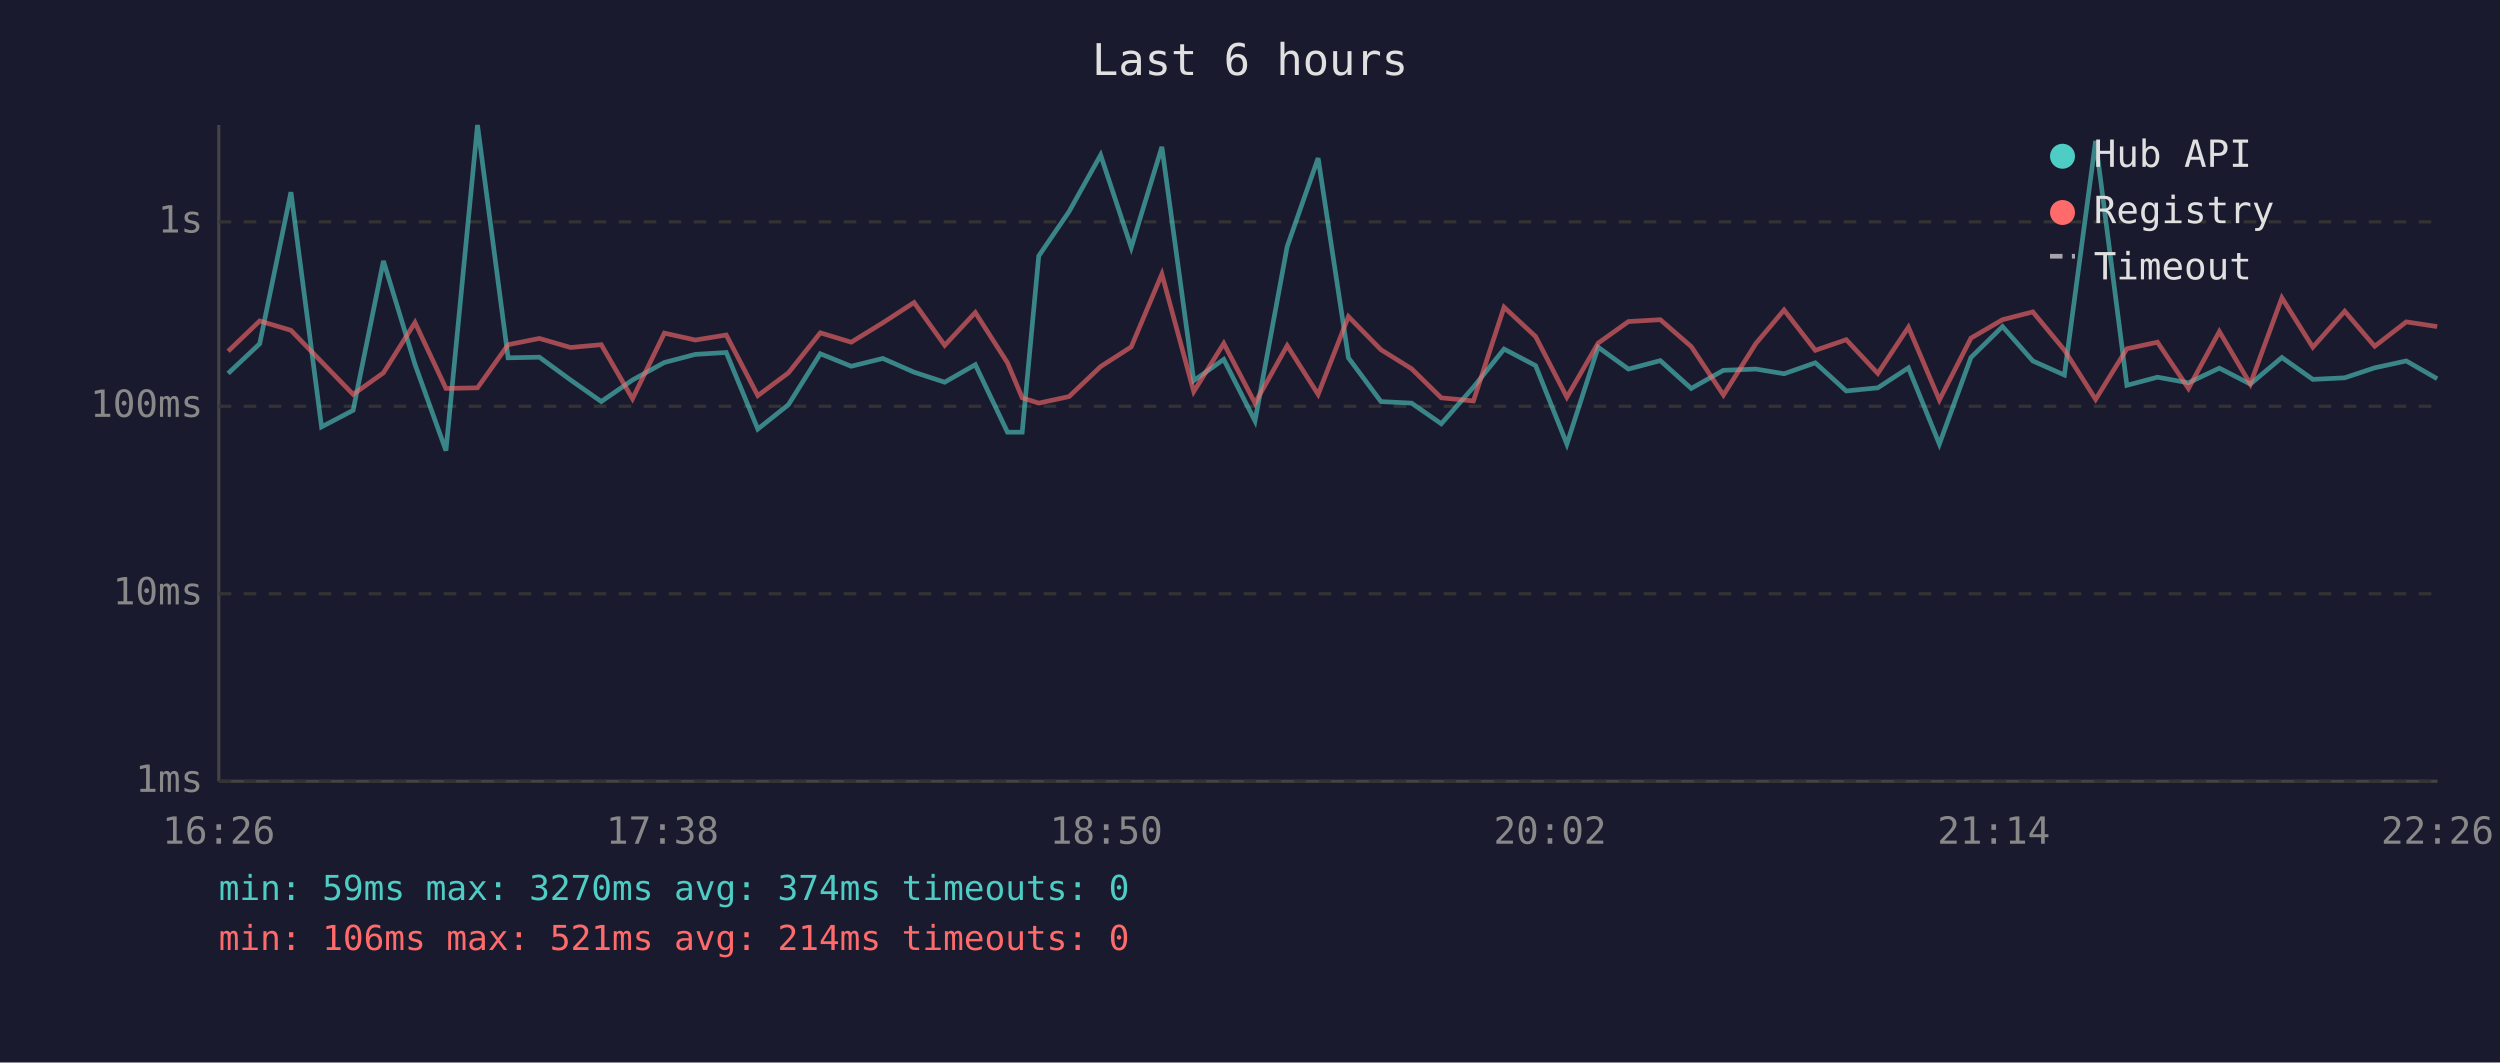
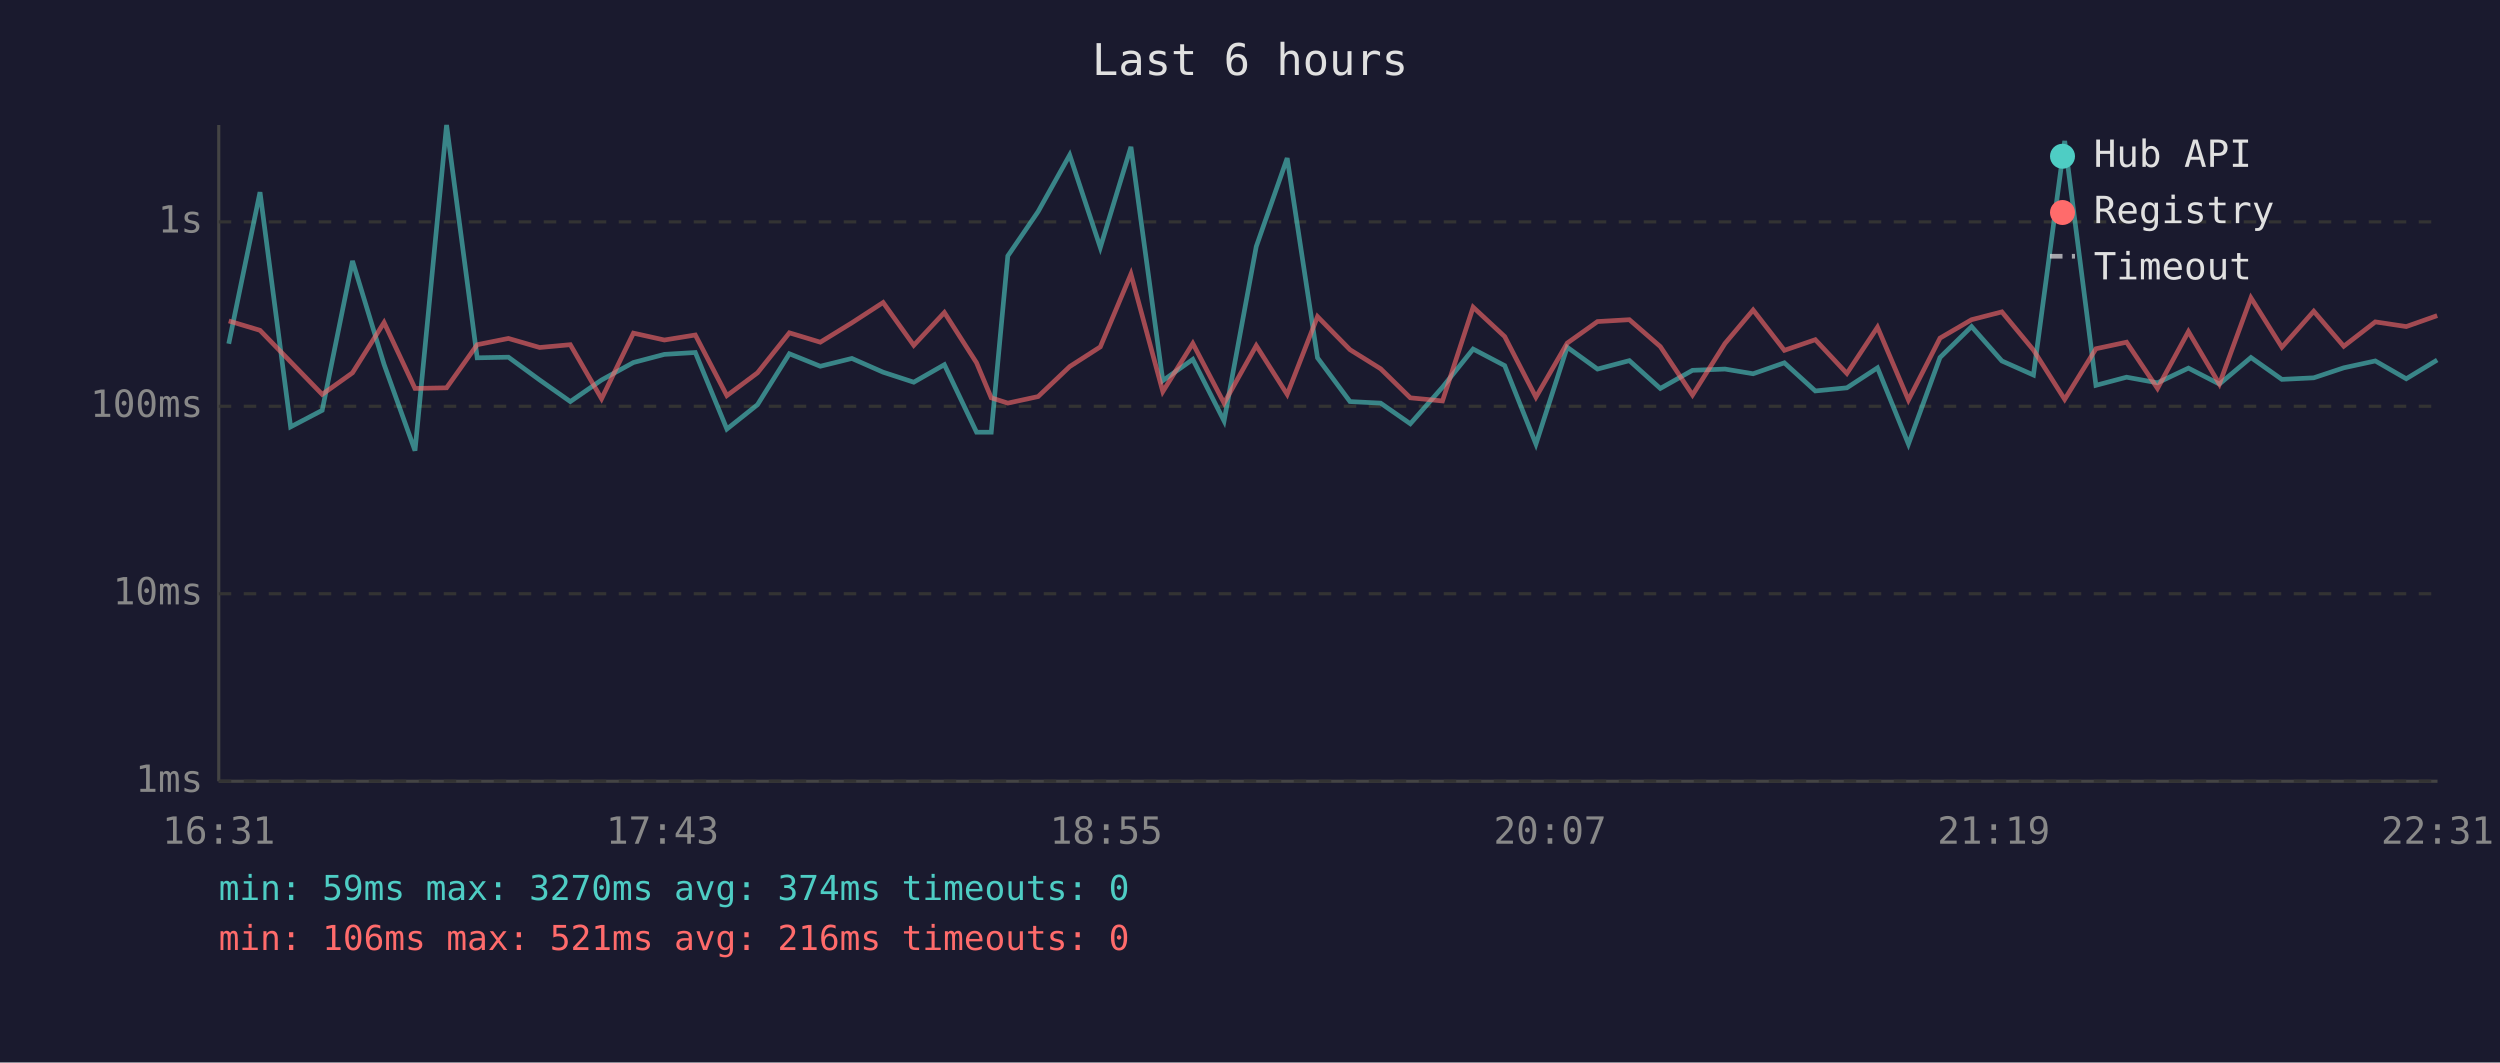
<svg xmlns="http://www.w3.org/2000/svg" viewBox="0 0 800 340" font-family="monospace" font-size="12">
  <rect width="800" height="340" fill="#1a1a2e" />
  <text x="400" y="24" fill="#e0e0e0" font-size="14" text-anchor="middle">Last 6 hours</text>
  <line x1="70" y1="40" x2="70" y2="250" stroke="#444" stroke-width="1" />
  <line x1="70" y1="250" x2="780" y2="250" stroke="#444" stroke-width="1" />
  <line x1="70" y1="250" x2="780" y2="250" stroke="#333" stroke-width="1" stroke-dasharray="4" />
  <text x="65" y="250" fill="#888" text-anchor="end" dominant-baseline="middle">1ms</text>
  <line x1="70" y1="190" x2="780" y2="190" stroke="#333" stroke-width="1" stroke-dasharray="4" />
  <text x="65" y="190" fill="#888" text-anchor="end" dominant-baseline="middle">10ms</text>
  <line x1="70" y1="130" x2="780" y2="130" stroke="#333" stroke-width="1" stroke-dasharray="4" />
  <text x="65" y="130" fill="#888" text-anchor="end" dominant-baseline="middle">100ms</text>
  <line x1="70" y1="71" x2="780" y2="71" stroke="#333" stroke-width="1" stroke-dasharray="4" />
  <text x="65" y="71" fill="#888" text-anchor="end" dominant-baseline="middle">1s</text>
-   <text x="70" y="270" fill="#888" text-anchor="middle">16:26</text>
-   <text x="212" y="270" fill="#888" text-anchor="middle">17:38</text>
-   <text x="354" y="270" fill="#888" text-anchor="middle">18:50</text>
-   <text x="496" y="270" fill="#888" text-anchor="middle">20:02</text>
-   <text x="638" y="270" fill="#888" text-anchor="middle">21:14</text>
-   <text x="780" y="270" fill="#888" text-anchor="middle">22:26</text>
-   <polyline points="73.0,119.5 83.1,110.0 93.1,61.5 102.9,136.6 113.0,131.3 122.7,83.5 132.8,116.6 142.7,144.2 152.8,40.0 162.6,114.5 172.6,114.3 182.6,121.6 192.4,128.5 202.4,121.6 212.6,116.0 222.5,113.4 232.4,112.8 242.5,137.3 252.3,129.5 262.5,113.2 272.4,117.2 282.5,114.7 292.5,119.1 302.3,122.3 312.1,116.7 322.4,138.3 327.1,138.3 332.4,81.9 342.1,67.7 352.2,49.6 362.0,79.2 371.8,47.0 382.0,121.8 391.6,115.0 401.6,134.7 411.9,78.9 421.8,50.6 431.5,114.5 441.9,128.5 451.7,129.0 461.2,135.6 471.5,123.9 481.3,111.7 491.4,117.0 501.4,142.1 511.4,111.1 521.1,118.1 531.3,115.4 541.2,124.3 551.5,118.5 561.9,118.1 570.9,119.6 580.9,116.1 590.8,125.1 600.9,124.1 610.7,117.7 620.6,142.1 630.7,114.4 640.8,104.5 650.5,115.5 660.6,120.0 670.6,45.1 680.6,123.3 690.4,120.7 700.3,122.5 710.2,117.8 720.1,122.9 730.2,114.4 740.1,121.4 750.3,120.9 759.9,117.7 770.0,115.5 779.9,121.2" fill="none" stroke="#4ecdc4" stroke-width="1.5" opacity="0.6" />
-   <polyline points="73.0,112.4 83.1,102.7 93.1,105.7 102.9,115.8 113.0,126.2 122.7,119.3 132.8,103.2 142.7,124.3 152.8,124.1 162.6,110.3 172.6,108.3 182.6,111.2 192.4,110.3 202.4,127.6 212.6,106.6 222.5,108.8 232.4,107.2 242.5,126.6 252.3,119.3 262.5,106.5 272.4,109.5 282.5,103.3 292.5,96.8 302.3,110.5 312.1,100.0 322.4,116.1 327.1,127.3 332.4,129.0 342.1,126.9 352.2,117.3 362.0,111.0 371.8,87.7 382.0,125.3 391.6,109.9 401.6,129.0 411.9,110.6 421.8,126.2 431.5,101.3 441.9,111.9 451.7,118.0 461.2,127.3 471.5,128.3 481.3,98.3 491.4,107.7 501.4,127.1 511.4,109.8 521.1,102.9 531.3,102.3 541.2,110.9 551.5,126.4 561.9,109.9 570.9,99.2 580.9,112.1 590.8,108.7 600.9,119.5 610.7,104.7 620.6,128.0 630.7,108.2 640.8,102.3 650.5,99.8 660.6,112.0 670.6,127.8 680.6,111.6 690.4,109.5 700.3,124.3 710.2,106.1 720.1,122.9 730.2,95.3 740.1,111.1 750.3,99.6 759.9,110.8 770.0,103.0 779.9,104.5" fill="none" stroke="#ff6b6b" stroke-width="1.5" opacity="0.6" />
+   <text x="70" y="270" fill="#888" text-anchor="middle">16:31</text>
+   <text x="212" y="270" fill="#888" text-anchor="middle">17:43</text>
+   <text x="354" y="270" fill="#888" text-anchor="middle">18:55</text>
+   <text x="496" y="270" fill="#888" text-anchor="middle">20:07</text>
+   <text x="638" y="270" fill="#888" text-anchor="middle">21:19</text>
+   <text x="780" y="270" fill="#888" text-anchor="middle">22:31</text>
+   <polyline points="73.2,110.0 83.2,61.5 93.0,136.6 103.1,131.3 112.8,83.5 122.9,116.6 132.8,144.2 142.9,40.0 152.7,114.5 162.7,114.3 172.7,121.6 182.5,128.5 192.5,121.6 202.7,116.0 212.6,113.4 222.5,112.8 232.6,137.3 242.4,129.5 252.6,113.2 262.5,117.2 272.6,114.7 282.6,119.1 292.4,122.3 302.2,116.7 312.5,138.3 317.2,138.3 322.5,81.9 332.2,67.7 342.3,49.6 352.1,79.2 361.9,47.0 372.1,121.8 381.7,115.0 391.7,134.7 402.0,78.9 411.9,50.6 421.6,114.5 432.0,128.5 441.8,129.0 451.3,135.6 461.6,123.9 471.4,111.7 481.5,117.0 491.5,142.1 501.5,111.1 511.2,118.1 521.4,115.4 531.3,124.3 541.6,118.5 552.0,118.1 561.0,119.6 571.0,116.1 580.9,125.1 591.0,124.1 600.8,117.7 610.7,142.1 620.8,114.4 630.9,104.5 640.6,115.5 650.7,120.0 660.7,45.1 670.7,123.3 680.5,120.7 690.4,122.5 700.3,117.8 710.2,122.9 720.3,114.4 730.2,121.4 740.4,120.9 750.0,117.7 760.1,115.5 770.0,121.2 779.9,115.2" fill="none" stroke="#4ecdc4" stroke-width="1.5" opacity="0.6" />
+   <polyline points="73.2,102.7 83.2,105.7 93.0,115.8 103.1,126.2 112.8,119.3 122.9,103.2 132.8,124.3 142.9,124.1 152.7,110.3 162.7,108.3 172.7,111.2 182.5,110.3 192.5,127.6 202.7,106.6 212.6,108.8 222.5,107.2 232.6,126.6 242.4,119.3 252.6,106.5 262.5,109.5 272.6,103.3 282.6,96.8 292.4,110.5 302.2,100.0 312.5,116.1 317.2,127.3 322.5,129.0 332.2,126.9 342.3,117.3 352.1,111.0 361.9,87.7 372.1,125.3 381.7,109.9 391.7,129.0 402.0,110.6 411.9,126.2 421.6,101.3 432.0,111.9 441.8,118.0 451.3,127.3 461.6,128.3 471.4,98.3 481.5,107.7 491.5,127.1 501.5,109.8 511.2,102.9 521.4,102.3 531.3,110.9 541.6,126.4 552.0,109.9 561.0,99.2 571.0,112.1 580.9,108.7 591.0,119.5 600.8,104.7 610.7,128.0 620.8,108.2 630.9,102.3 640.6,99.8 650.7,112.0 660.7,127.8 670.7,111.6 680.5,109.5 690.4,124.3 700.3,106.1 710.2,122.9 720.3,95.3 730.2,111.1 740.4,99.6 750.0,110.8 760.1,103.0 770.0,104.5 779.9,101.0" fill="none" stroke="#ff6b6b" stroke-width="1.5" opacity="0.6" />
  <circle cx="660" cy="50" r="4" fill="#4ecdc4" />
  <text x="670" y="50" fill="#e0e0e0" dominant-baseline="middle">Hub API</text>
  <circle cx="660" cy="68" r="4" fill="#ff6b6b" />
  <text x="670" y="68" fill="#e0e0e0" dominant-baseline="middle">Registry</text>
  <line x1="656" y1="82" x2="664" y2="82" stroke="#e0e0e0" stroke-width="1.5" stroke-dasharray="4,3" opacity="0.7" />
  <text x="670" y="86" fill="#e0e0e0" dominant-baseline="middle">Timeout</text>
  <text x="70" y="288" fill="#4ecdc4" font-size="11">min: 59ms  max: 3270ms  avg: 374ms  timeouts: 0</text>
-   <text x="70" y="304" fill="#ff6b6b" font-size="11">min: 106ms  max: 521ms  avg: 214ms  timeouts: 0</text>
+   <text x="70" y="304" fill="#ff6b6b" font-size="11">min: 106ms  max: 521ms  avg: 216ms  timeouts: 0</text>
</svg>
